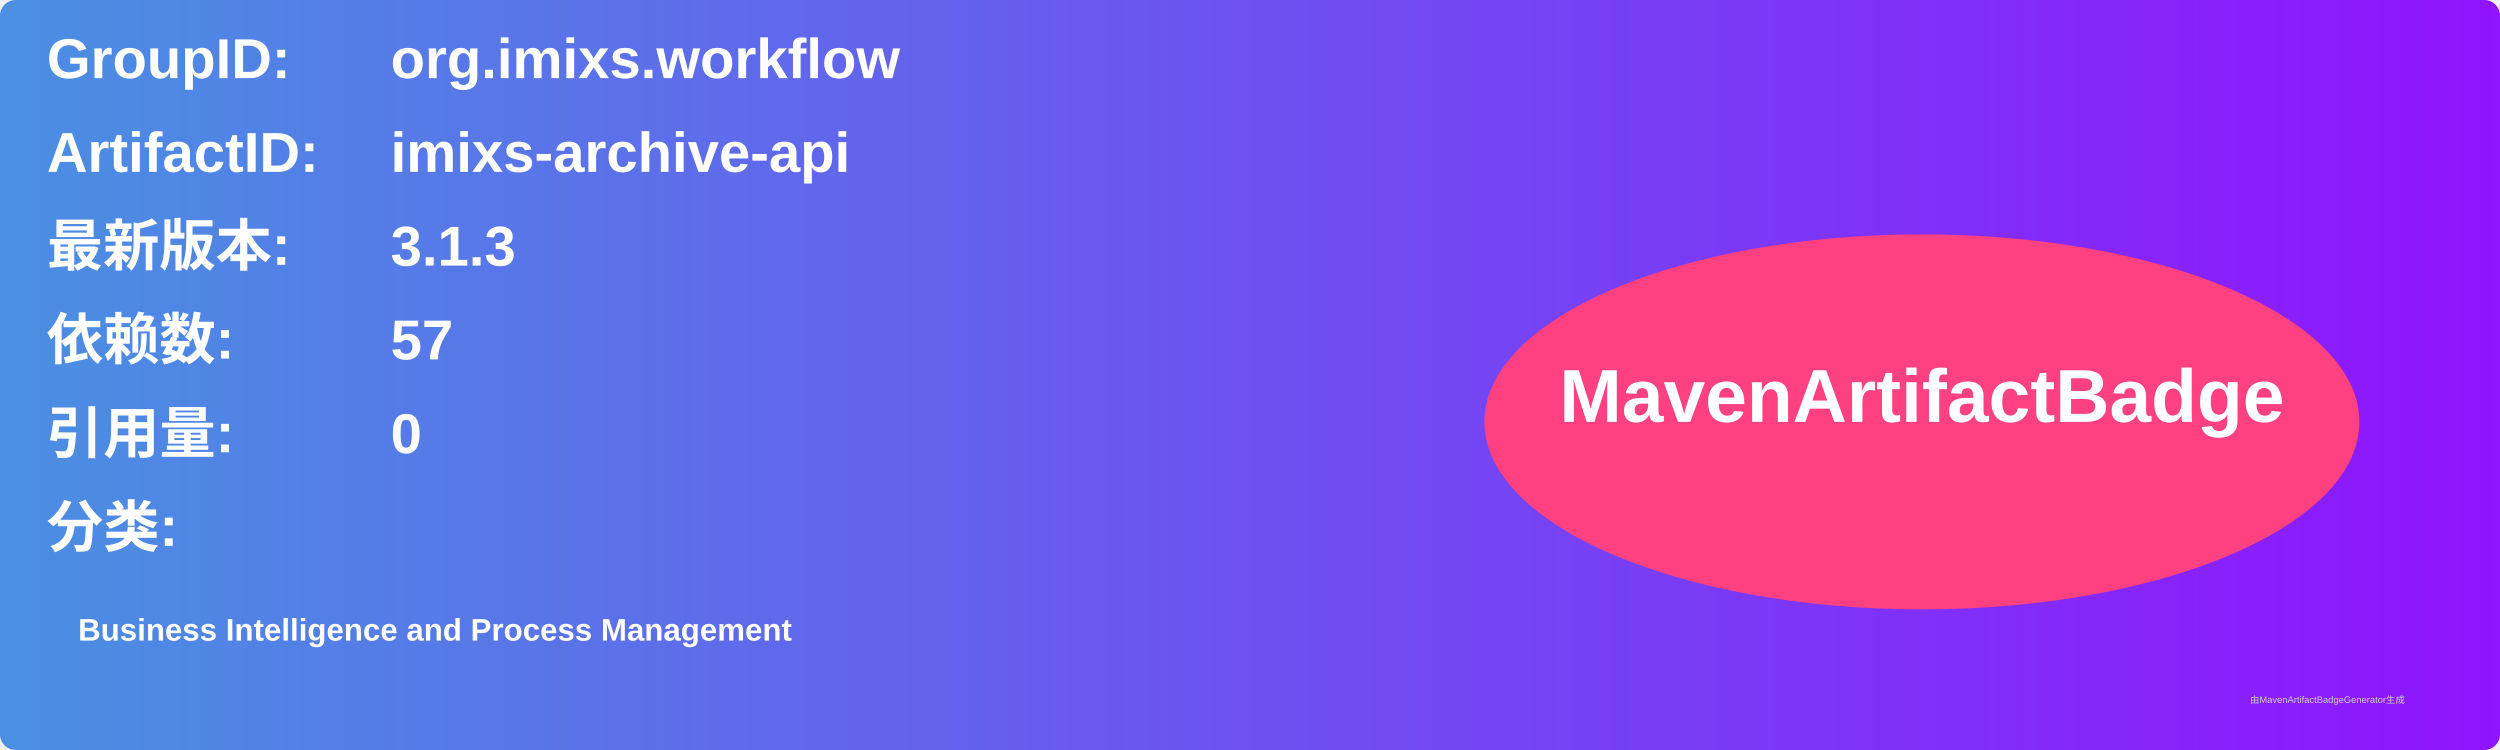
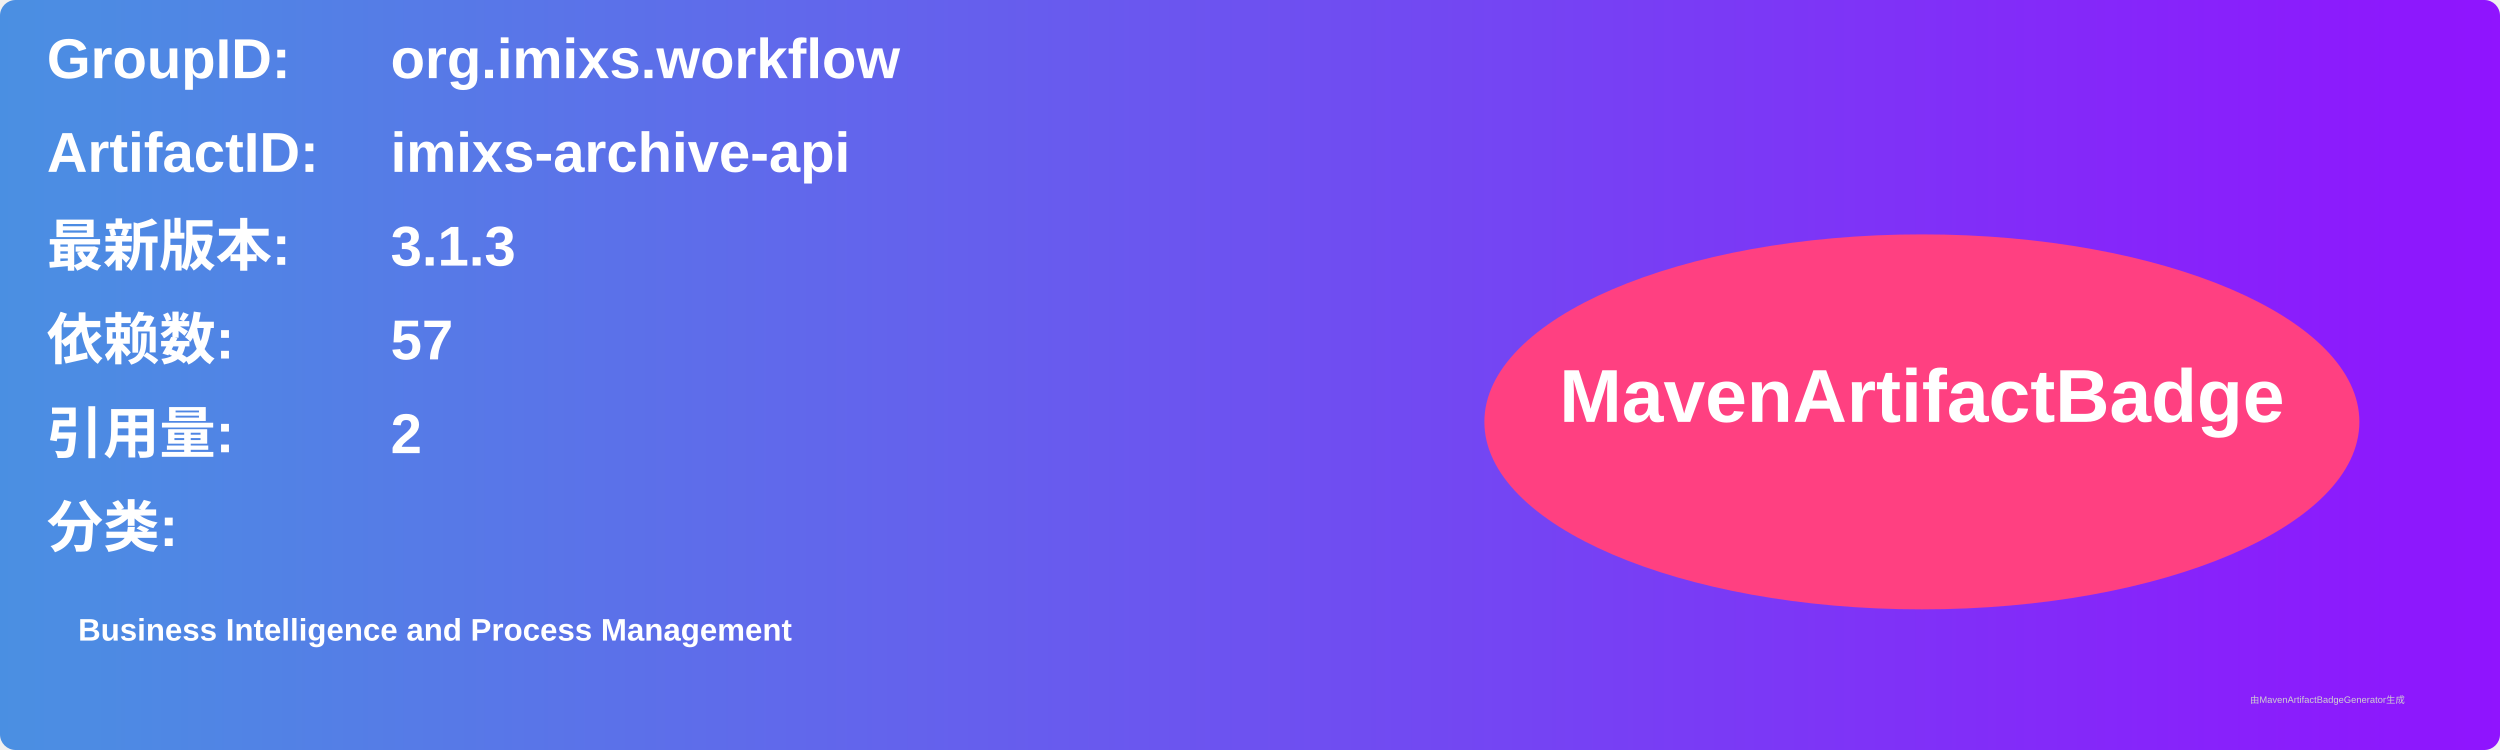
<svg xmlns="http://www.w3.org/2000/svg" width="800" height="240" viewBox="0 0 800 240">
  <linearGradient id="grad" x1="0%" y1="0%" x2="100%" y2="0%">
    <stop offset="0%" stop-color="#4a90e2" />
    <stop offset="100%" stop-color="#9013fe" />
  </linearGradient>
  <rect width="100%" height="100%" rx="5" ry="5" fill="url(#grad)" />
  <g transform="translate(15, 15)">
    <text x="0" y="10" font-family="Arial" font-size="18" fill="white" font-weight="bold" width="260">GroupID:</text>
    <text x="110" y="10" font-family="Arial" font-size="18" fill="white" font-weight="bold" width="460">org.imixs.workflow</text>
    <text x="0" y="40" font-family="Arial" font-size="18" fill="white" font-weight="bold" width="260">ArtifactID:</text>
    <text x="110" y="40" font-family="Arial" font-size="18" fill="white" font-weight="bold" width="460">imixs-archive-api</text>
    <text x="0" y="70" font-family="Arial" font-size="18" fill="white" font-weight="bold">最新版本:</text>
    <text x="110" y="70" font-family="Arial" font-size="18" fill="white" font-weight="bold">
      <tspan font-weight="bold">3.1.3</tspan>
    </text>
    <text x="0" y="100" font-family="Arial" font-size="18" fill="white" font-weight="bold">依赖数: </text>
    <text x="110" y="100" font-family="Arial" font-size="18" fill="white">
      <tspan font-weight="bold">57</tspan>
    </text>
    <text x="0" y="130" font-family="Arial" font-size="18" fill="white" font-weight="bold">引用量: </text>
    <text x="110" y="130" font-family="Arial" font-size="18" fill="white">
-       <tspan font-weight="bold">0</tspan>
+       <tspan font-weight="bold">2</tspan>
    </text>
    <text x="0" y="160" font-family="Arial" font-size="18" fill="white" font-weight="bold">分类:</text>
    <text x="10" y="190" font-family="Arial" font-size="10" fill="white">
      <tspan font-weight="bold">Business Intelligence and Process Management</tspan>
    </text>
    <ellipse cx="600" cy="120" rx="140" ry="60" fill="#ff4081" />
    <text x="600" y="120" text-anchor="middle" font-family="Arial" font-size="24" fill="white" font-weight="bold">MavenArtifactBadge</text>
  </g>
  <text x="720" y="225" font-family="Arial" font-size="3" fill="#d0d0d0">由MavenArtifactBadgeGenerator生成</text>
</svg>
